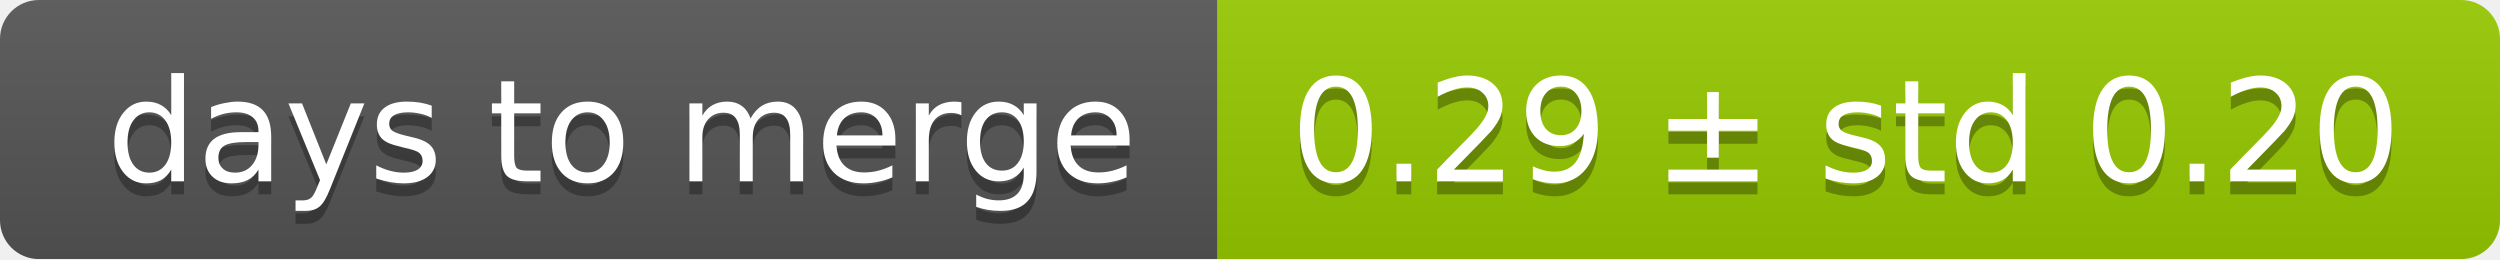
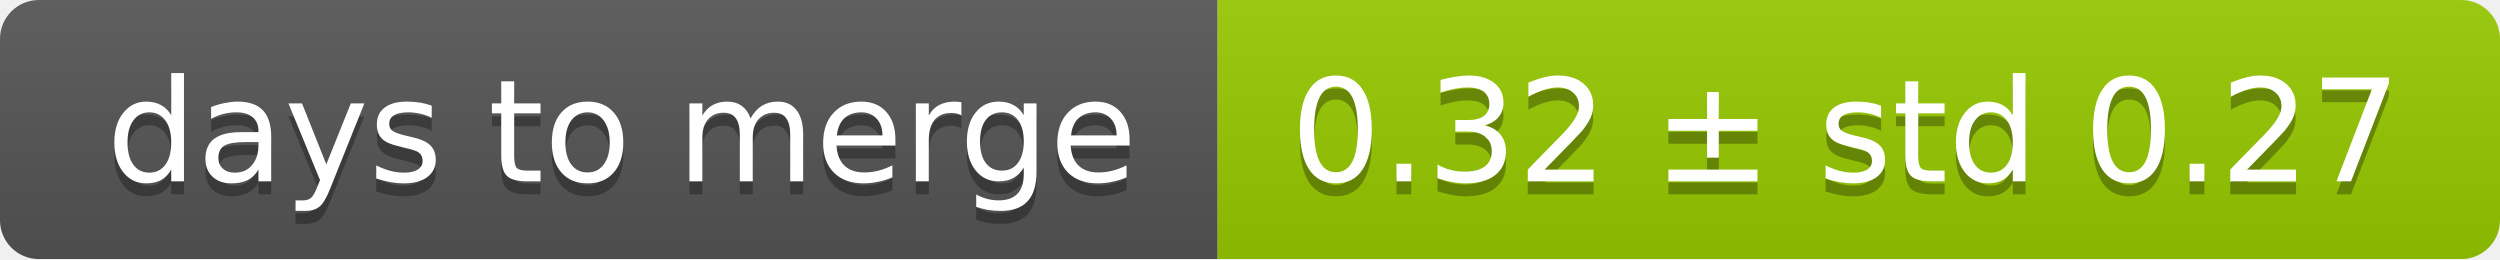
<svg xmlns="http://www.w3.org/2000/svg" width="193" height="20">
  <linearGradient id="smooth" x2="0" y2="100%">
    <stop offset="0" stop-color="#bbb" stop-opacity=".1" />
    <stop offset="1" stop-opacity=".1" />
  </linearGradient>
  <mask id="round">
    <rect width="193" height="20" rx="3" fill="#fff" />
  </mask>
  <g mask="url(#round)">
    <rect width="94" height="20" fill="#555" />
    <rect x="94" width="99" height="20" fill="#97ca00" />
    <rect width="193" height="20" fill="url(#smooth)" />
  </g>
  <g fill="#fff" text-anchor="middle" font-family="DejaVu Sans,Verdana,Geneva,sans-serif" font-size="11">
    <text x="48" y="15" fill="#010101" fill-opacity=".3">days to merge</text>
    <text x="48" y="14">days to merge</text>
-     <text x="142.5" y="15" fill="#010101" fill-opacity=".3">0.29 ± std 0.20</text>
-     <text x="142.5" y="14">0.29 ± std 0.20</text>
+     <text x="142.5" y="15" fill="#010101" fill-opacity=".3">0.32 ± std 0.27</text>
+     <text x="142.5" y="14">0.32 ± std 0.27</text>
  </g>
</svg>
